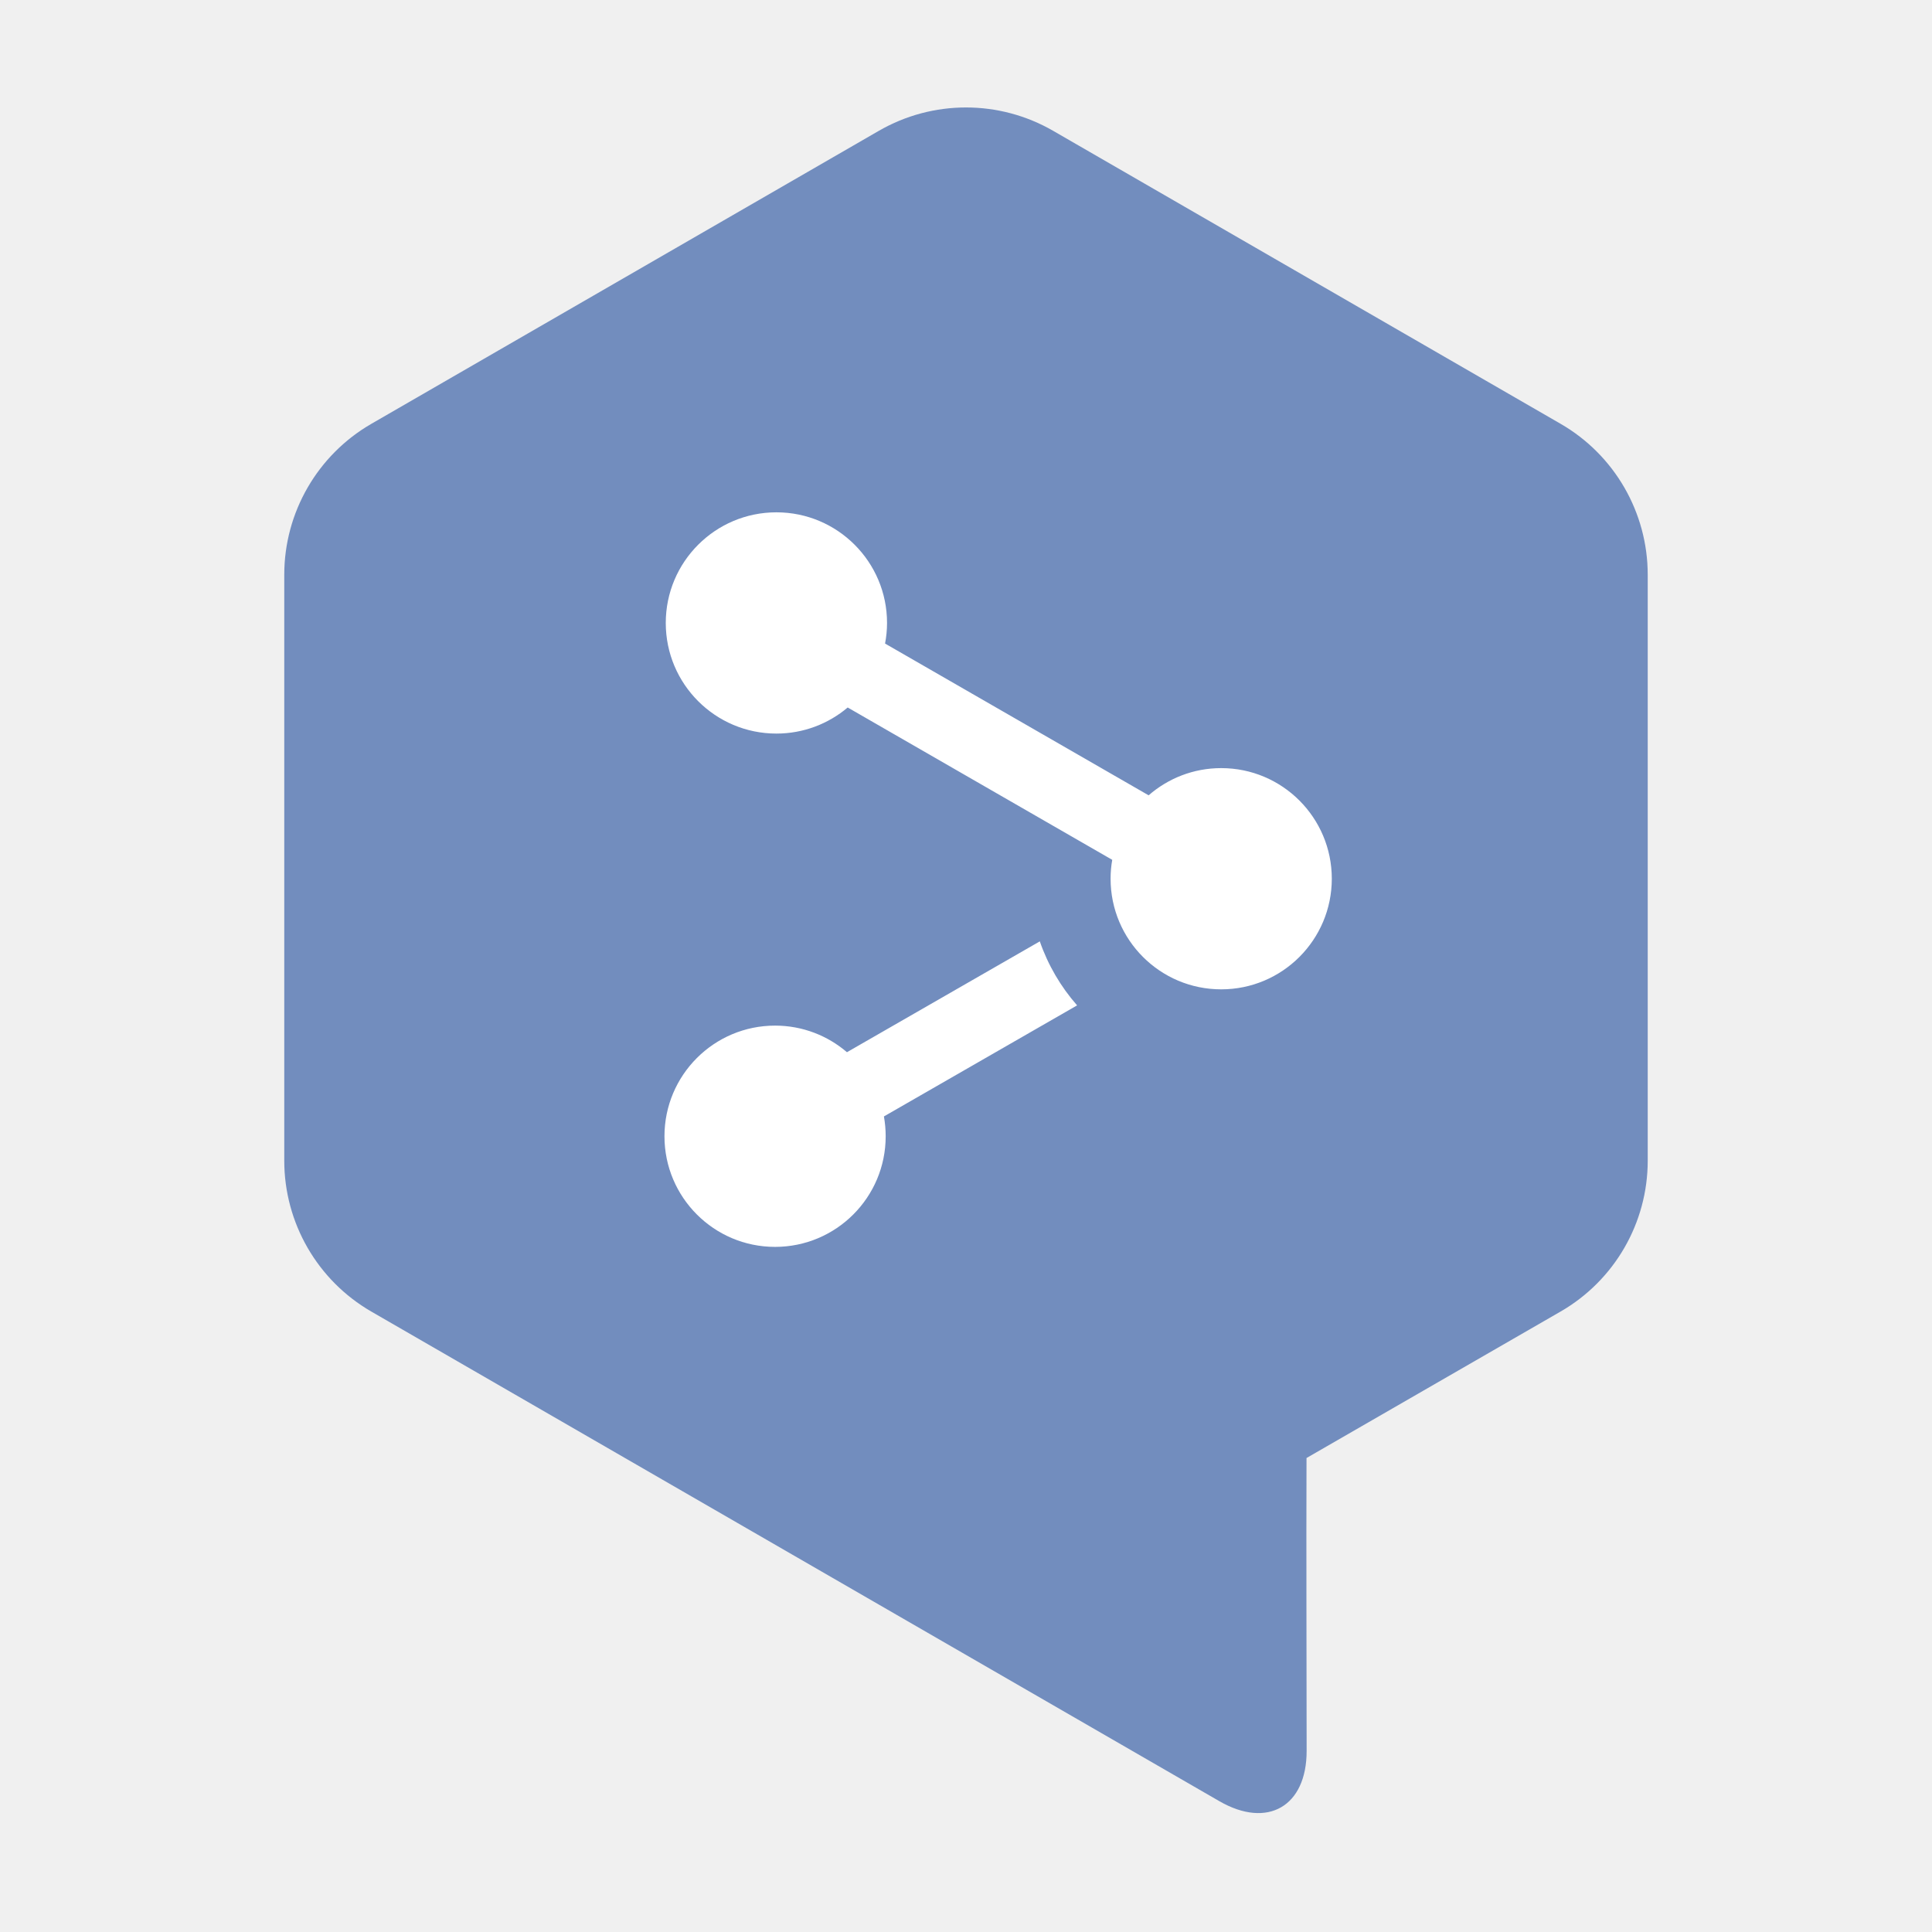
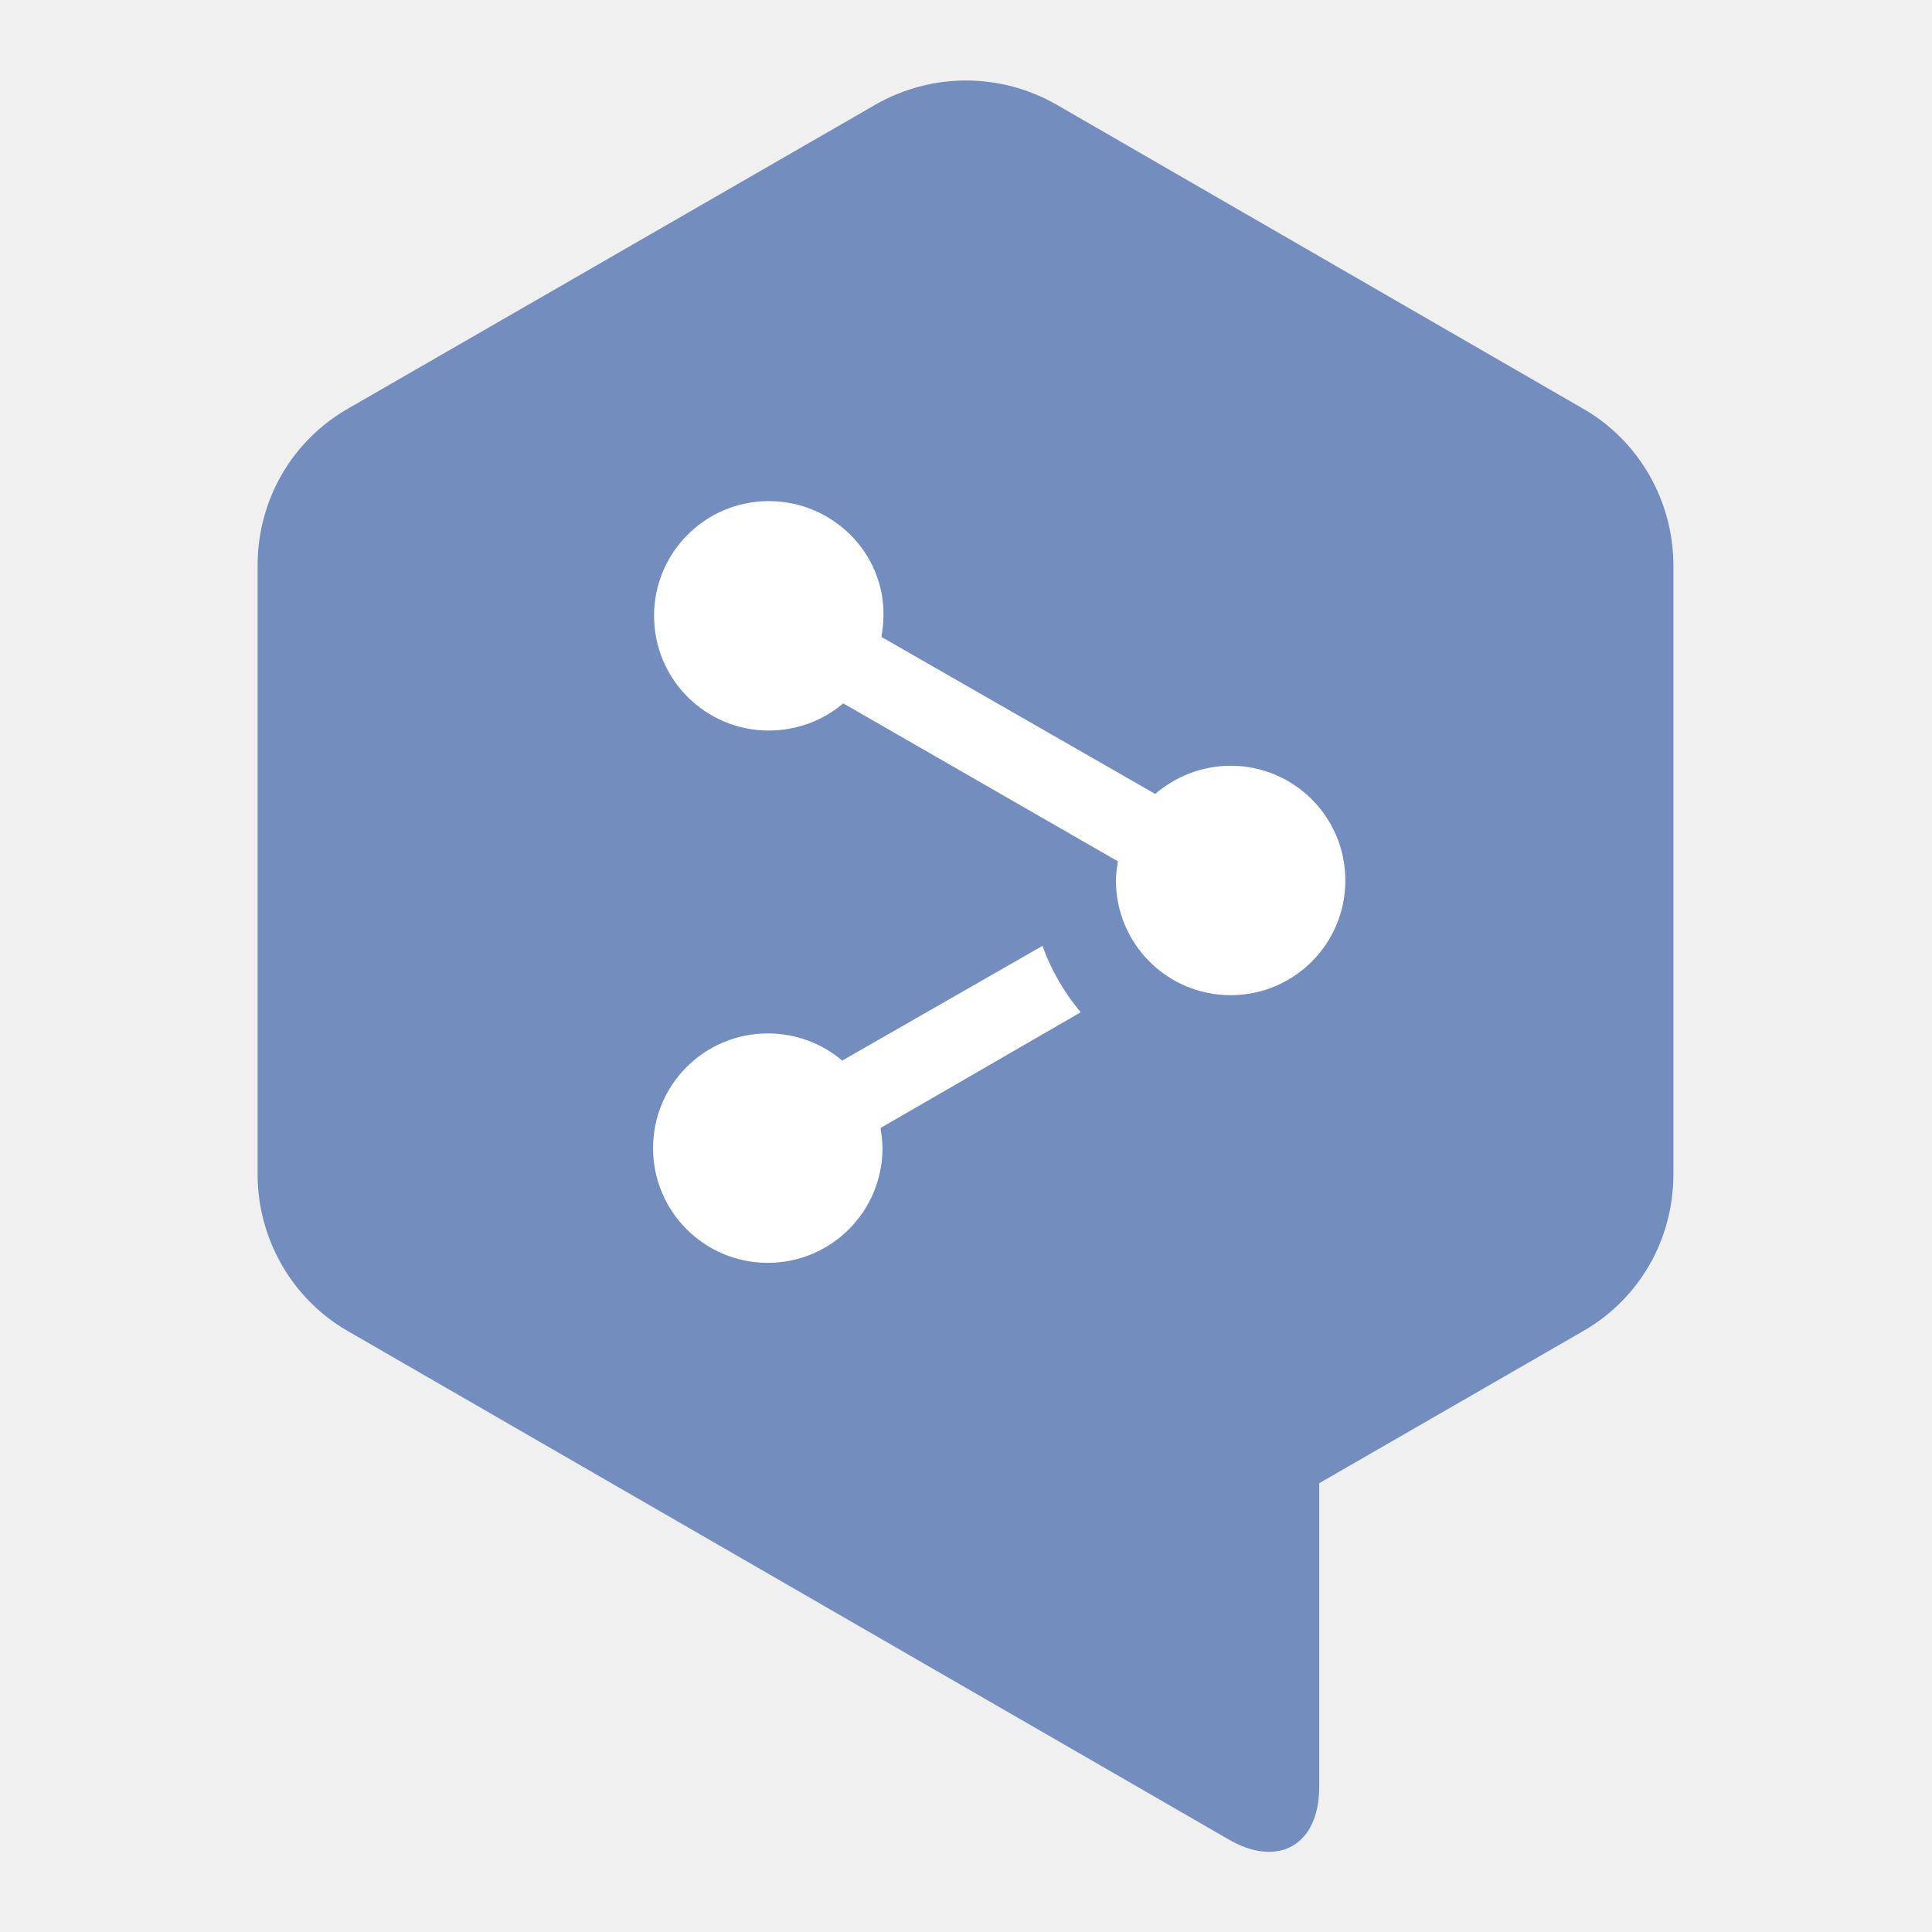
- <svg xmlns="http://www.w3.org/2000/svg" width="192" height="192" version="1.1" viewBox="0 0 192 192" id="svg18">
-   <defs id="defs22">
-     </defs>
-   <path id="path2983" style="opacity:1;fill:#728dbe;stroke-width:0.448;stroke-linecap:round;stroke-miterlimit:4;stroke-dasharray:none;stroke-dashoffset:6;paint-order:stroke fill markers;stop-color:#000000;fill-opacity:1" d="M 87.339,13 36.91,42.116 a 17.321,17.321 120 0 0 -8.66,15 V 115.347 a 17.32,17.32 60 0 0 8.66,15 l 84.27,48.653 c 4.783,2.761 8.675,0.523 8.672,-5 -0.005,-9.701 -0.044,-19.39 -0.012,-29.104 l 25.246,-14.554 a 17.308,17.308 120.018 0 0 8.663,-14.995 l -2.7e-4,-58.232 A 17.321,17.321 60 0 0 155.089,42.116 L 104.659,13 a 17.32,17.32 180 0 0 -17.32,8.4e-5 z" />
-   <path id="rect3002" style="opacity:1;fill:#ffffff;fill-opacity:1;stroke-width:0.471;stroke-linecap:round;stroke-miterlimit:4;stroke-dasharray:none;stroke-dashoffset:6;paint-order:stroke fill markers;stop-color:#000000" d="m 77.158,50.914 c -6.073,0 -10.995,4.924 -10.995,10.995 0,6.071 4.922,10.993 10.995,10.993 2.699,9e-6 5.172,-0.976 7.085,-2.592 l 26.29,15.139 c -0.109,0.61 -0.164,1.237 -0.164,1.878 0,6.073 4.92,10.993 10.993,10.993 6.069,0 10.991,-4.92 10.991,-10.993 0,-6.071 -4.923,-10.993 -10.991,-10.993 -2.76,0 -5.282,1.021 -7.212,2.704 L 87.956,63.956 c 0.126,-0.664 0.197,-1.348 0.197,-2.047 0,-6.071 -4.922,-10.995 -10.995,-10.995 z M 103.335,93.552 84.169,104.567 c -1.922,-1.646 -4.415,-2.643 -7.144,-2.643 -6.069,0 -10.991,4.924 -10.991,10.997 0,6.071 4.923,10.993 10.991,10.993 6.073,0 10.993,-4.922 10.993,-10.993 0,-0.673 -0.062,-1.331 -0.175,-1.971 l 19.199,-11.037 c -1.618,-1.841 -2.889,-3.995 -3.707,-6.36 z" />
+ <svg xmlns="http://www.w3.org/2000/svg" version="1.1" id="svg18" x="0px" y="0px" viewBox="0 0 192 192" style="enable-background:new 0 0 192 192;" xml:space="preserve">
+   <style type="text/css">
+ 	.st0{fill:#728DBE;}
+ 	.st1{fill:#FFFFFF;}
+ 	.st2{fill:none;stroke:#FFFFFF;stroke-width:4;stroke-linecap:round;}
+ 	.st3{fill:none;stroke:#FFFFFF;stroke-width:4;}
+ </style>
+   <defs>
+ 	
+ 		</defs>
+   <g>
+     <path id="path2983" class="st0" d="   M87,10.4L34.6,40.6c-5.6,3.2-9,9.1-9,15.6v60.5c0,6.4,3.4,12.4,9,15.6l87.5,50.5c5,2.9,9,0.5,9-5.2c0-10.1,0-20.1,0-30.2l26.2-15.1   c5.6-3.2,9-9.1,9-15.6l0-60.5c0-6.4-3.4-12.4-9-15.6L105,10.4C99.4,7.2,92.6,7.2,87,10.4z" />
+     <path id="rect3002" class="st1" d="M76.4,49.8c-6.3,0-11.4,5.1-11.4,11.4c0,6.3,5.1,11.4,11.4,11.4c2.8,0,5.4-1,7.4-2.7l27.3,15.7   c-0.1,0.6-0.2,1.3-0.2,1.9c0,6.3,5.1,11.4,11.4,11.4c6.3,0,11.4-5.1,11.4-11.4c0-6.3-5.1-11.4-11.4-11.4c-2.9,0-5.5,1.1-7.5,2.8   L87.6,63.3c0.1-0.7,0.2-1.4,0.2-2.1C87.9,54.9,82.7,49.8,76.4,49.8z M103.6,94l-19.9,11.4c-2-1.7-4.6-2.7-7.4-2.7   c-6.3,0-11.4,5.1-11.4,11.4c0,6.3,5.1,11.4,11.4,11.4c6.3,0,11.4-5.1,11.4-11.4c0-0.7-0.1-1.4-0.2-2l19.9-11.5   C105.8,98.7,104.5,96.5,103.6,94z" />
+   </g>
  <g id="g8" transform="translate(-281,-12)">
-     <path d="M 116.62,178.49 28.108,127.166 a 3.472,3.472 60.054 0 1 -1.73,-3.003 v -75.036 a 3.386,3.386 120.57 0 1 1.751,-2.966 l 66.087,-36.436 a 3.578,3.578 0.338 0 1 3.491,0.021 l 64.208,36.395 a 3.433,3.433 59.773 0 1 1.74,2.986 V 124.163 a 3.384,3.384 120.58 0 1 -1.752,2.964 l -41.802,23.01 a 3.384,3.384 120.58 0 0 -1.752,2.964 v 24.392 a 1.152,1.152 150.05 0 1 -1.73,0.997 z" fill="#728dbe" stroke-width="0" id="path2" />
-     <path d="M 86.473,112.03 111.432,97.651" fill="none" stroke="#ffffff" stroke-linecap="round" stroke-width="4" id="path4" />
-     <path d="M 86.066,67.268 118.35,85.716" fill="none" stroke="#ffffff" stroke-width="4" id="path6" />
+     <path id="path2" class="st0" d="M116.6,178.5l-88.5-51.3c-1.1-0.6-1.7-1.8-1.7-3v-75c0-1.2,0.7-2.4,1.8-3L94.2,9.7   c1.1-0.6,2.4-0.6,3.5,0l64.2,36.4c1.1,0.6,1.7,1.8,1.7,3v75c0,1.2-0.7,2.4-1.8,3l-41.8,23c-1.1,0.6-1.8,1.7-1.8,3v24.4   c0,0.6-0.5,1.2-1.2,1.2C117,178.6,116.8,178.6,116.6,178.5L116.6,178.5z" />
+     <path id="path4" class="st2" d="M86.5,112l25-14.4" />
+     <path id="path6" class="st3" d="M86.1,67.3l32.3,18.4" />
  </g>
-   <g fill="#ffffff" stroke-width="0" id="g16" transform="translate(-281,-12)">
-     <circle cx="78.809" cy="62.452" r="10.241" id="circle10" />
-     <circle cx="123.98" cy="88.497" r="10.241" id="circle12" />
-     <circle cx="78.809" cy="116.71" r="10.241" id="circle14" />
+   <g id="g16" transform="translate(-281,-12)">
+     <circle id="circle10" class="st1" cx="78.8" cy="62.5" r="10.2" />
+     <circle id="circle12" class="st1" cx="124" cy="88.5" r="10.2" />
+     <circle id="circle14" class="st1" cx="78.8" cy="116.7" r="10.2" />
  </g>
</svg>
